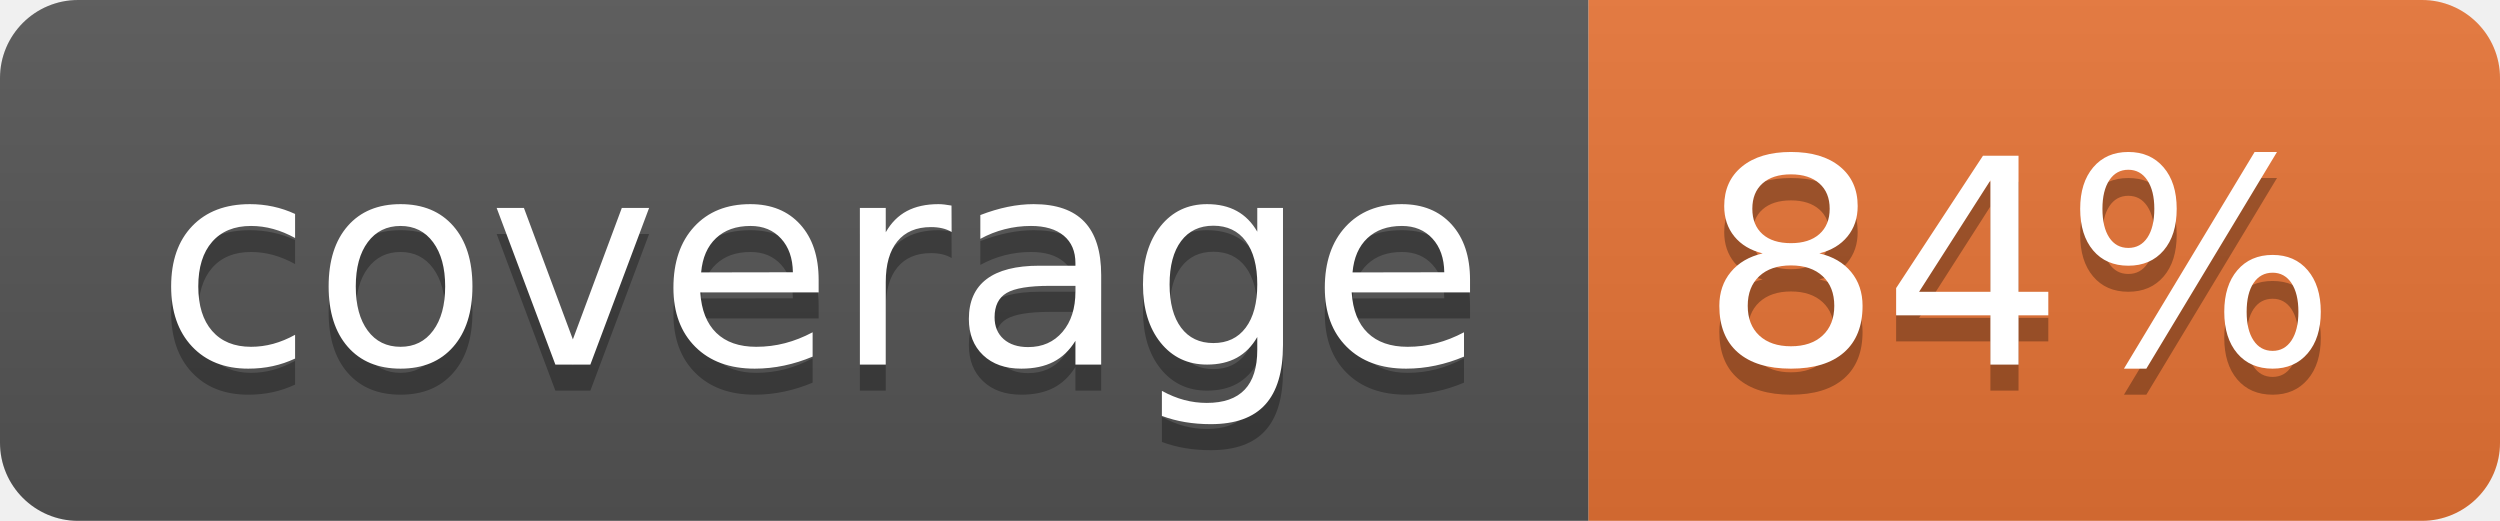
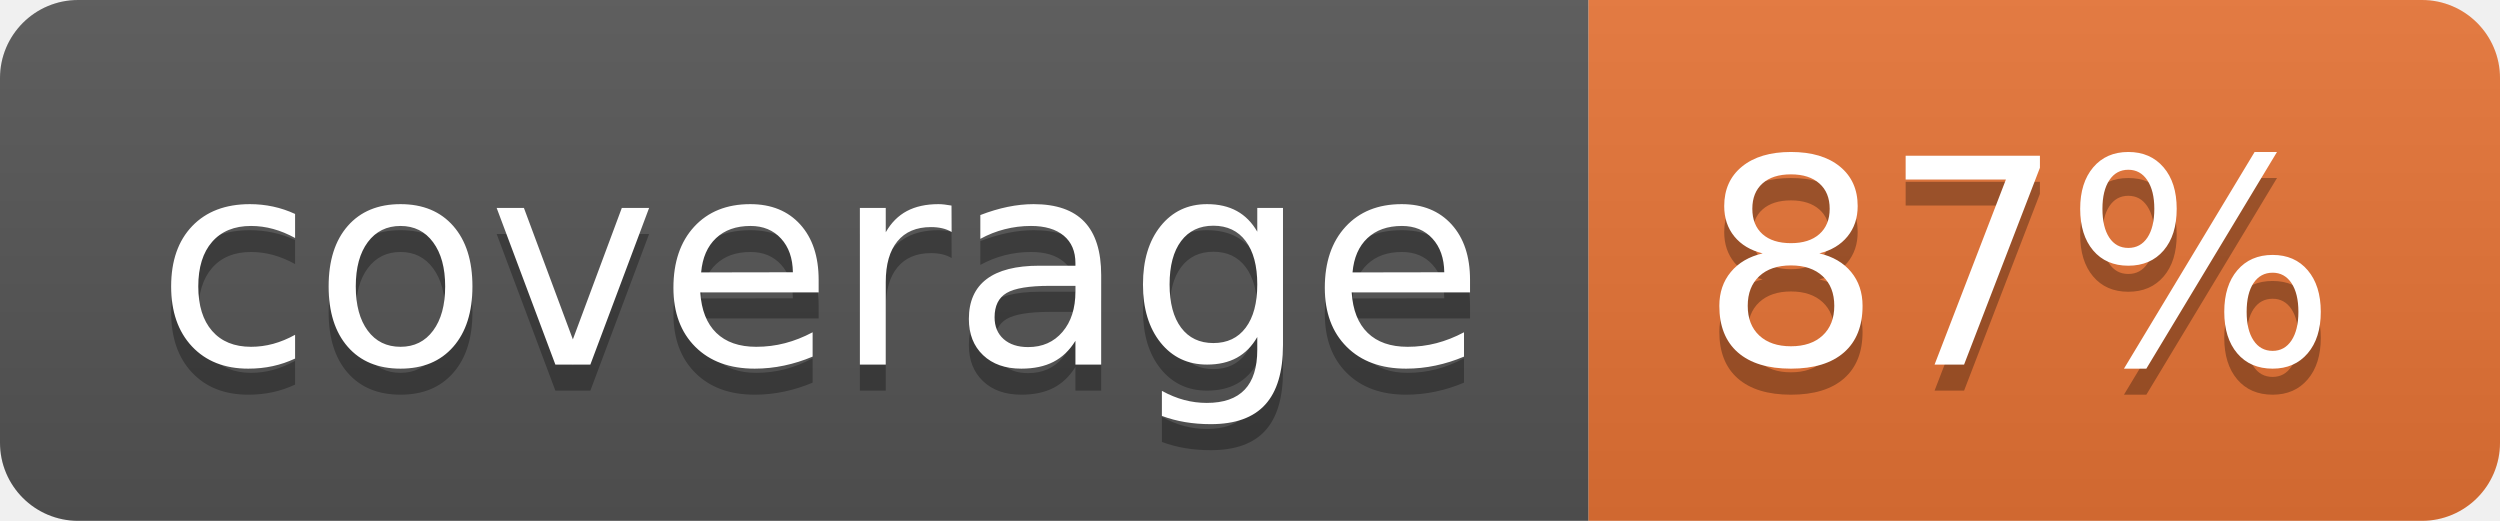
<svg xmlns="http://www.w3.org/2000/svg" width="96" height="20">
  <linearGradient id="b" x2="0" y2="100%">
    <stop offset="0" stop-color="#bbb" stop-opacity=".1" />
    <stop offset="1" stop-opacity=".1" />
  </linearGradient>
  <clipPath id="a">
    <rect width="96" height="20" rx="3" fill="#fff" />
  </clipPath>
  <g clip-path="url(#a)">
    <path fill="#555" d="M0 0h61v20H0z" />
    <path fill="#E87435" d="M61 0h35v20H61z" />
    <path fill="url(#b)" d="M0 0h96v20H0z" />
  </g>
  <g fill="#fff" text-anchor="middle" font-family="DejaVu Sans,Verdana,Geneva,sans-serif" font-size="110">
    <text x="315" y="150" fill="#010101" fill-opacity=".3" transform="scale(.1)" textLength="510">coverage</text>
    <text x="315" y="140" transform="scale(.1)" textLength="510">coverage</text>
-     <text x="775" y="150" fill="#010101" fill-opacity=".3" transform="scale(.1)" textLength="250">84%</text>
-     <text x="775" y="140" transform="scale(.1)" textLength="250">84%</text>
+     <text x="775" y="150" fill="#010101" fill-opacity=".3" transform="scale(.1)" textLength="250">87%</text>
+     <text x="775" y="140" transform="scale(.1)" textLength="250">87%</text>
  </g>
</svg>
